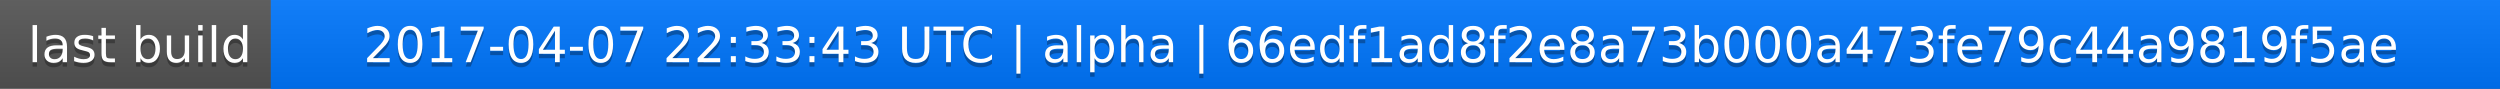
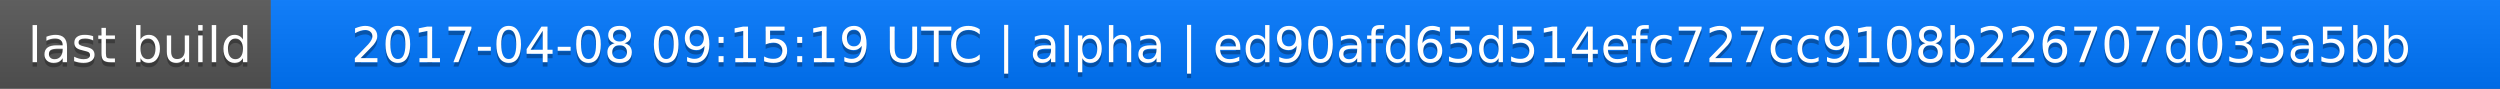
<svg xmlns="http://www.w3.org/2000/svg" width="563" height="20">
  <linearGradient id="a" x2="0" y2="100%">
    <stop offset="0" stop-color="#bbb" stop-opacity=".1" />
    <stop offset="1" stop-opacity=".1" />
  </linearGradient>
  <rect rx="0" width="563" height="20" fill="#555" />
  <rect rx="0" x="61" width="502" height="20" fill="#07f" />
  <path fill="#07f" d="M61 0h4v20h-4z" />
  <rect rx="0" width="563" height="20" fill="url(#a)" />
  <g fill="#fff" text-anchor="middle" font-family="DejaVu Sans,Verdana,Geneva,sans-serif" font-size="11">
    <text x="31.5" y="15" fill="#010101" fill-opacity=".3">last build</text>
    <text x="31.5" y="14">last build</text>
-     <text x="311" y="15" fill="#010101" fill-opacity=".3">2017-04-07 22:33:43 UTC | alpha | 66edf1ad8f2e8a73b000a473fe79c44a9819f5ae</text>
-     <text x="311" y="14">2017-04-07 22:33:43 UTC | alpha | 66edf1ad8f2e8a73b000a473fe79c44a9819f5ae</text>
+     <text x="311" y="15" fill="#010101" fill-opacity=".3">2017-04-08 09:15:19 UTC | alpha | ed90afd65d514efc727cc9108b226707d035a5bb</text>
+     <text x="311" y="14">2017-04-08 09:15:19 UTC | alpha | ed90afd65d514efc727cc9108b226707d035a5bb</text>
  </g>
</svg>
